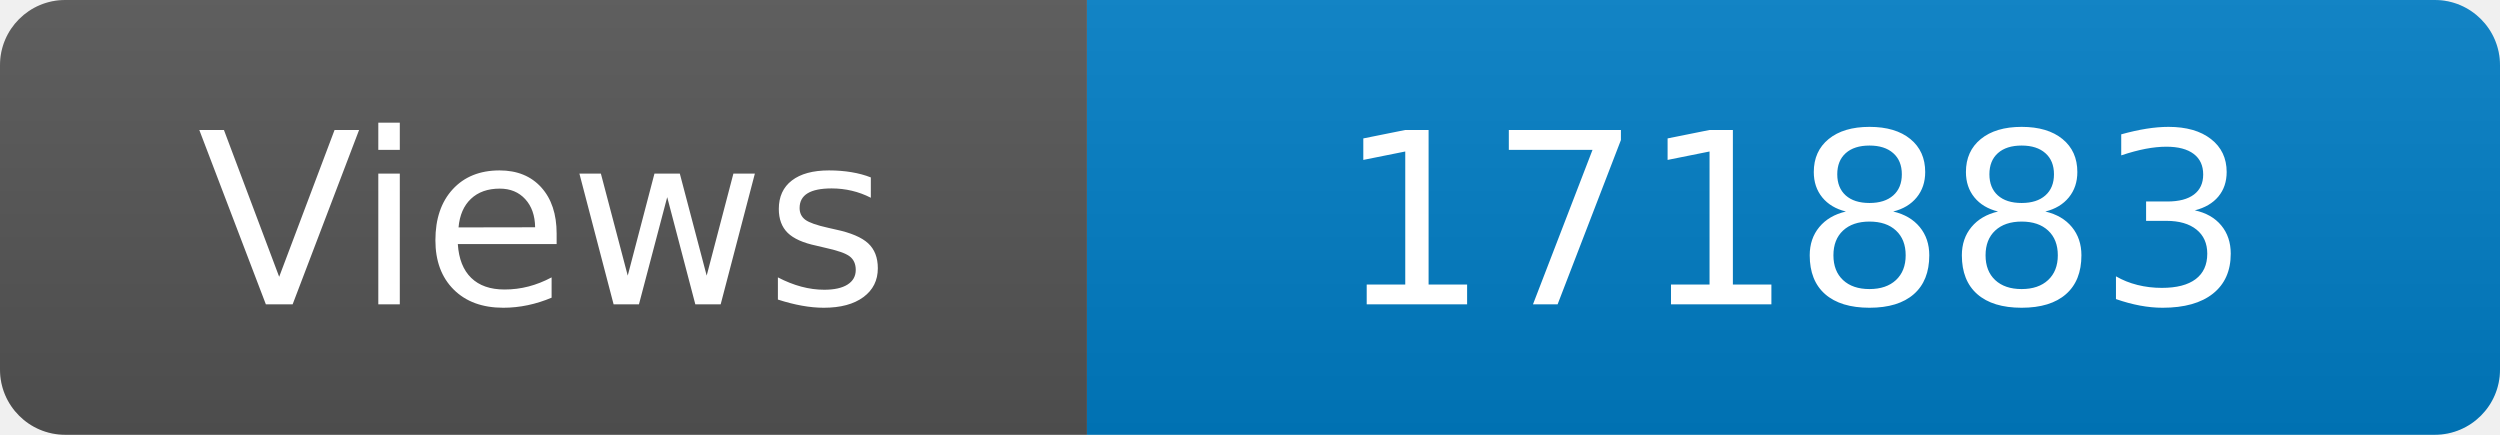
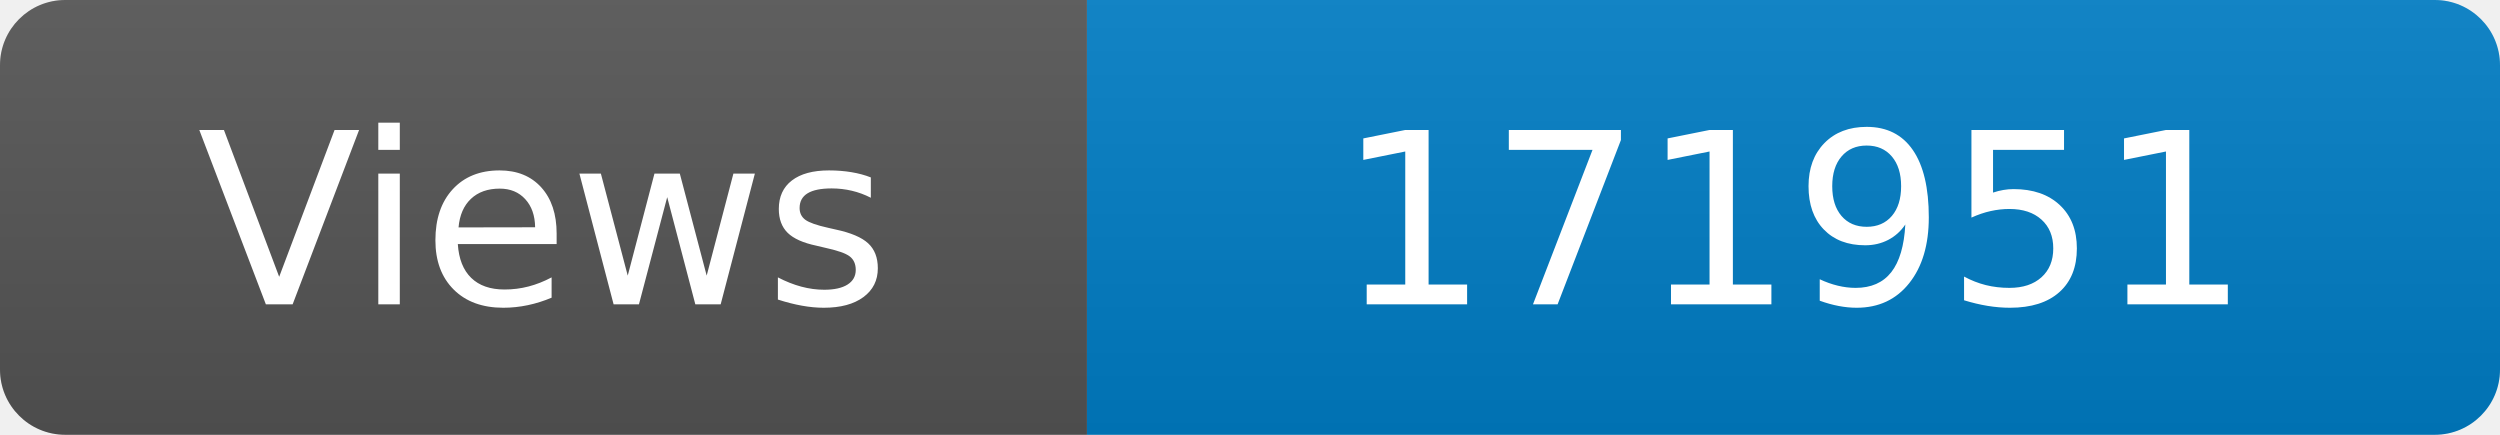
<svg xmlns="http://www.w3.org/2000/svg" width="115" height="20" role="img" aria-label="Maintained?: yes">
  <linearGradient id="s" x2="0" y2="100%">
    <stop offset="0" stop-color="#bbb" stop-opacity=".1" />
    <stop offset="1" stop-opacity=".1" />
  </linearGradient>
  <clipPath id="r">
    <rect width="115" height="20" rx="3" fill="#fff" />
  </clipPath>
  <g clip-path="url(#r)">
    <rect width="50" height="20" fill="#555" />
    <rect x="50" width="160" height="20" fill="#007ec6" />
    <rect width="115" height="20" fill="url(#s)" />
  </g>
  <g fill="#fff" text-anchor="middle" font-family="Verdana,Geneva,DejaVu Sans,sans-serif" font-size="110">
    <text x="250" y="140" transform="scale(.1)" fill="#fff">Views</text>
-     <text x="825" y="140" transform="scale(.1)" fill="#fff">171883</text>
+     <text x="825" y="140" transform="scale(.1)" fill="#fff">171951</text>
  </g>
</svg>
